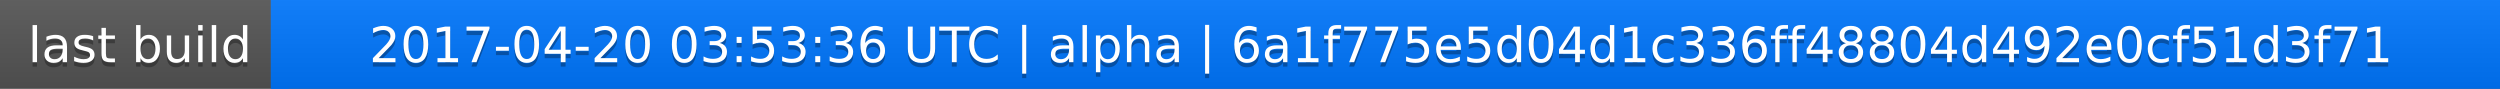
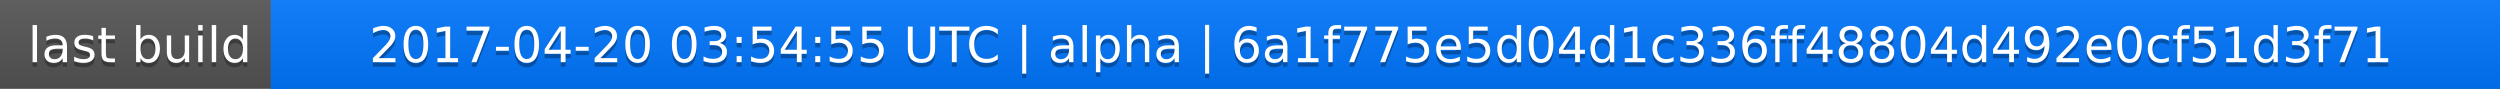
<svg xmlns="http://www.w3.org/2000/svg" width="563" height="20">
  <linearGradient id="a" x2="0" y2="100%">
    <stop offset="0" stop-color="#bbb" stop-opacity=".1" />
    <stop offset="1" stop-opacity=".1" />
  </linearGradient>
  <rect rx="0" width="563" height="20" fill="#555" />
  <rect rx="0" x="61" width="502" height="20" fill="#07f" />
  <path fill="#07f" d="M61 0h4v20h-4z" />
  <rect rx="0" width="563" height="20" fill="url(#a)" />
  <g fill="#fff" text-anchor="middle" font-family="DejaVu Sans,Verdana,Geneva,sans-serif" font-size="11">
    <text x="31.5" y="15" fill="#010101" fill-opacity=".3">last build</text>
    <text x="31.5" y="14">last build</text>
-     <text x="311" y="15" fill="#010101" fill-opacity=".3">2017-04-20 03:53:36 UTC | alpha | 6a1f775e5d04d1c336ff48804d492e0cf51d3f71</text>
-     <text x="311" y="14">2017-04-20 03:53:36 UTC | alpha | 6a1f775e5d04d1c336ff48804d492e0cf51d3f71</text>
+     <text x="311" y="15" fill="#010101" fill-opacity=".3">2017-04-20 03:54:55 UTC | alpha | 6a1f775e5d04d1c336ff48804d492e0cf51d3f71</text>
+     <text x="311" y="14">2017-04-20 03:54:55 UTC | alpha | 6a1f775e5d04d1c336ff48804d492e0cf51d3f71</text>
  </g>
</svg>
